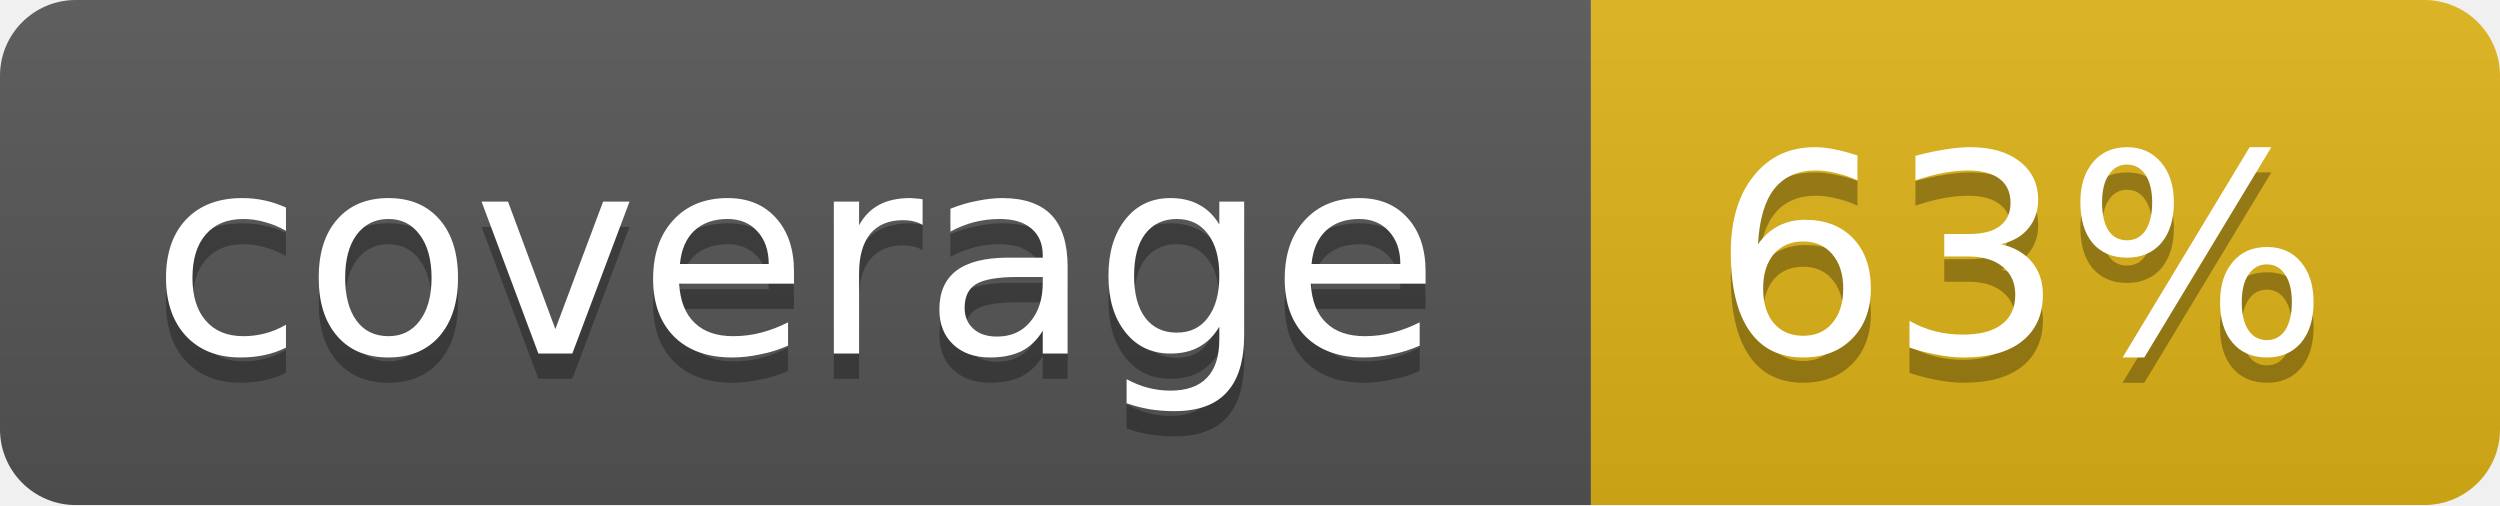
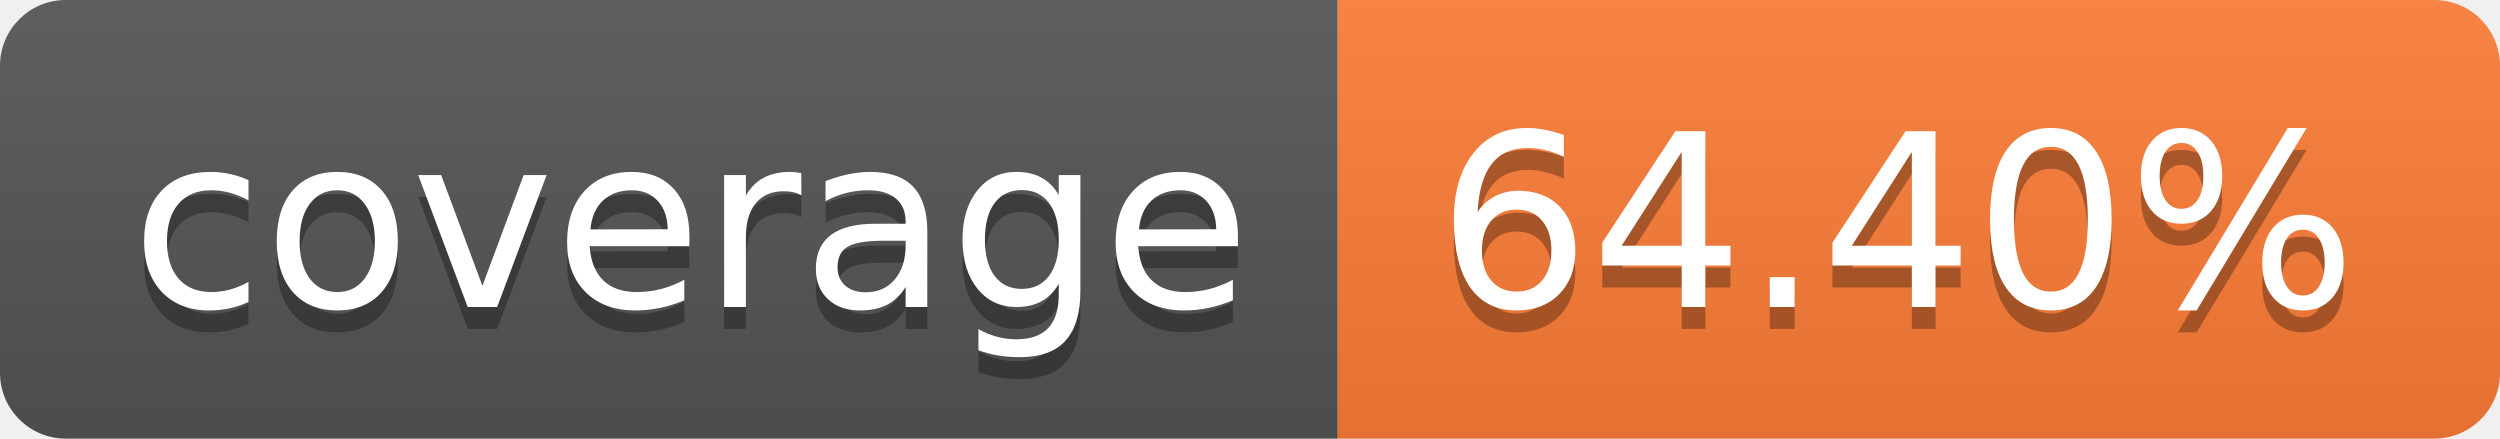
- <svg xmlns="http://www.w3.org/2000/svg" width="99" height="20">
-   <linearGradient id="b" x2="0" y2="100%">
+ <svg xmlns="http://www.w3.org/2000/svg" width="114" height="20" role="img" aria-label="coverage: 64.40%">
+   <linearGradient id="s" x2="0" y2="100%">
    <stop offset="0" stop-color="#bbb" stop-opacity=".1" />
    <stop offset="1" stop-opacity=".1" />
  </linearGradient>
-   <mask id="a">
-     <rect width="99" height="20" rx="3" fill="#fff" />
-   </mask>
-   <g mask="url(#a)">
-     <path fill="#555" d="M0 0h63v20H0z" />
-     <path fill="#dfb317" d="M63 0h36v20H63z" />
-     <path fill="url(#b)" d="M0 0h99v20H0z" />
+   <clipPath id="r">
+     <rect width="114" height="20" rx="3" fill="#fff" />
+   </clipPath>
+   <g clip-path="url(#r)">
+     <rect width="61" height="20" fill="#555" />
+     <rect x="61" width="53" height="20" fill="#fe7d37" />
+     <rect width="114" height="20" fill="url(#s)" />
  </g>
-   <g fill="#fff" text-anchor="middle" font-family="DejaVu Sans,Verdana,Geneva,sans-serif" font-size="11">
-     <text x="31.5" y="15" fill="#010101" fill-opacity=".3">coverage</text>
-     <text x="31.5" y="14">coverage</text>
-     <text x="80" y="15" fill="#010101" fill-opacity=".3">63%</text>
-     <text x="80" y="14">63%</text>
+   <g fill="#fff" text-anchor="middle" font-family="Verdana,Geneva,DejaVu Sans,sans-serif" text-rendering="geometricPrecision" font-size="110">
+     <text aria-hidden="true" x="315" y="150" fill="#010101" fill-opacity=".3" transform="scale(.1)" textLength="510">coverage</text>
+     <text x="315" y="140" transform="scale(.1)" fill="#fff" textLength="510">coverage</text>
+     <text aria-hidden="true" x="865" y="150" fill="#010101" fill-opacity=".3" transform="scale(.1)" textLength="430">64.40%</text>
+     <text x="865" y="140" transform="scale(.1)" fill="#fff" textLength="430">64.40%</text>
  </g>
</svg>
